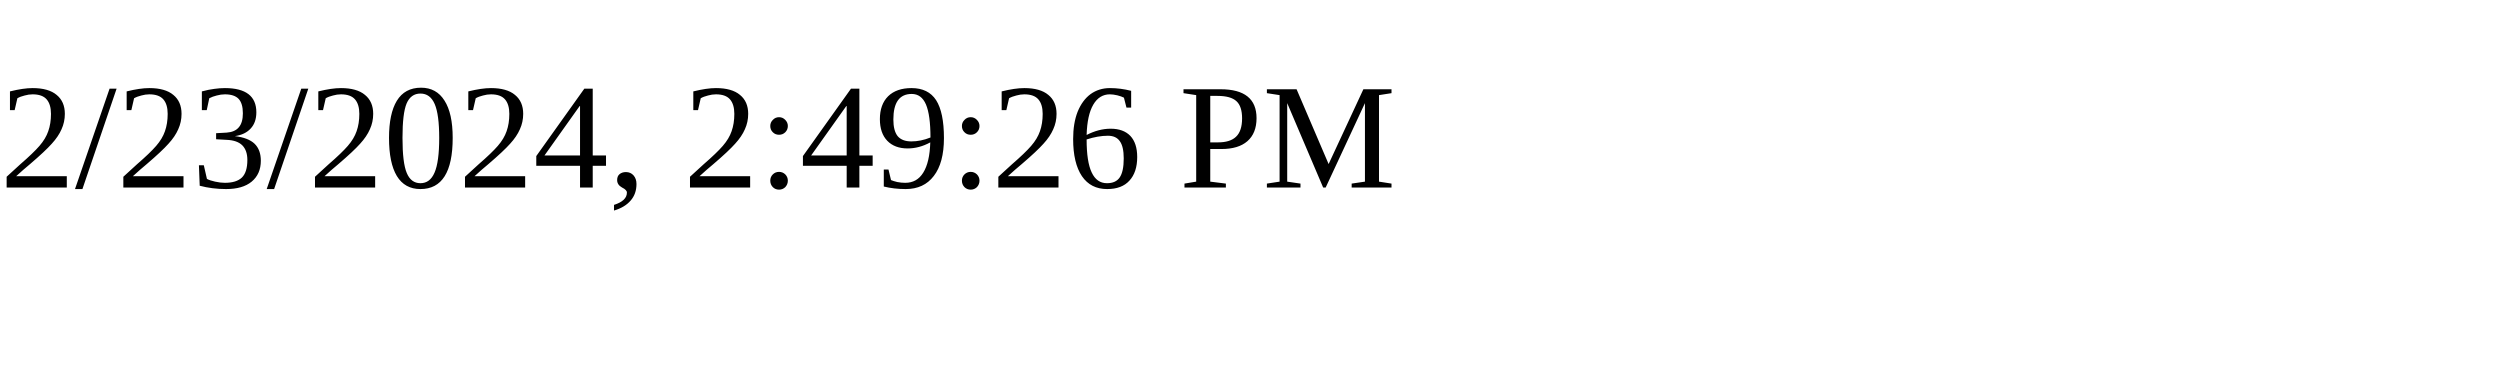
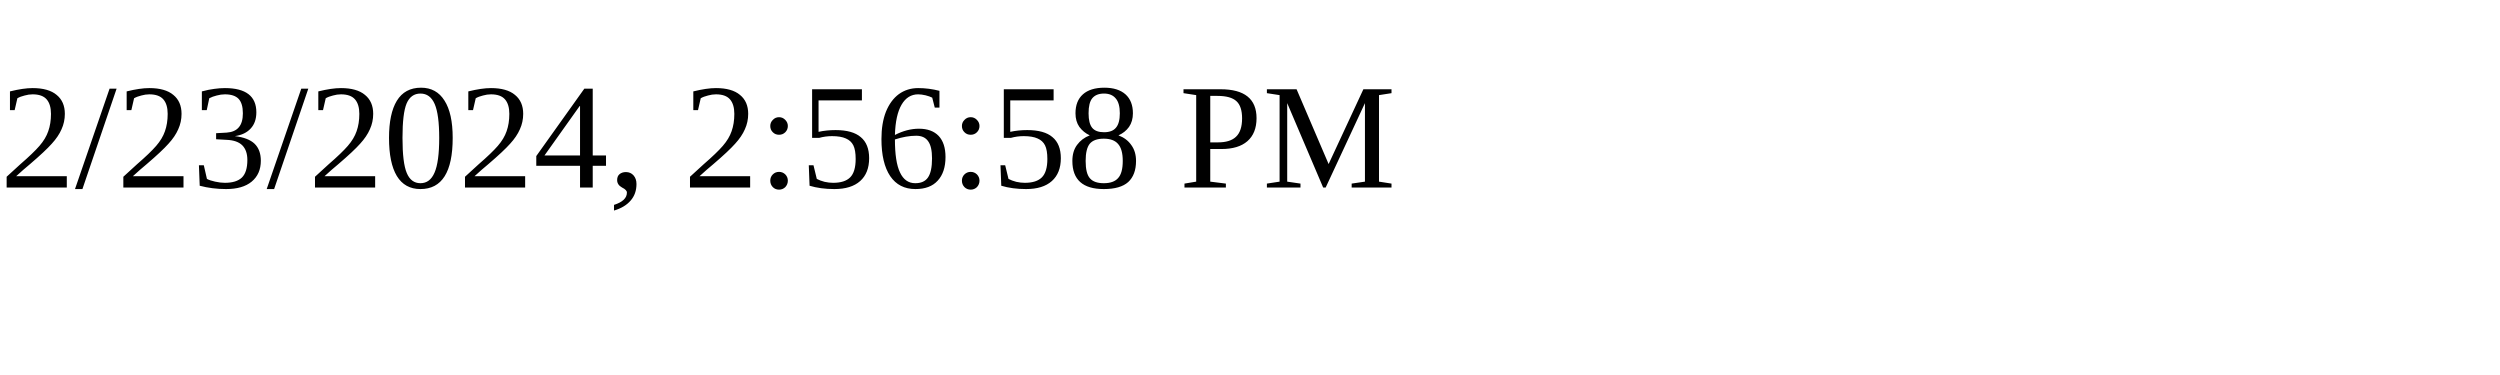
<svg xmlns="http://www.w3.org/2000/svg" height="30" width="200">
-   <text x="0" y="15">2/23/2024, 2:49:26 PM</text>
+   <text x="0" y="15">2/23/2024, 2:56:58 PM</text>
</svg>
